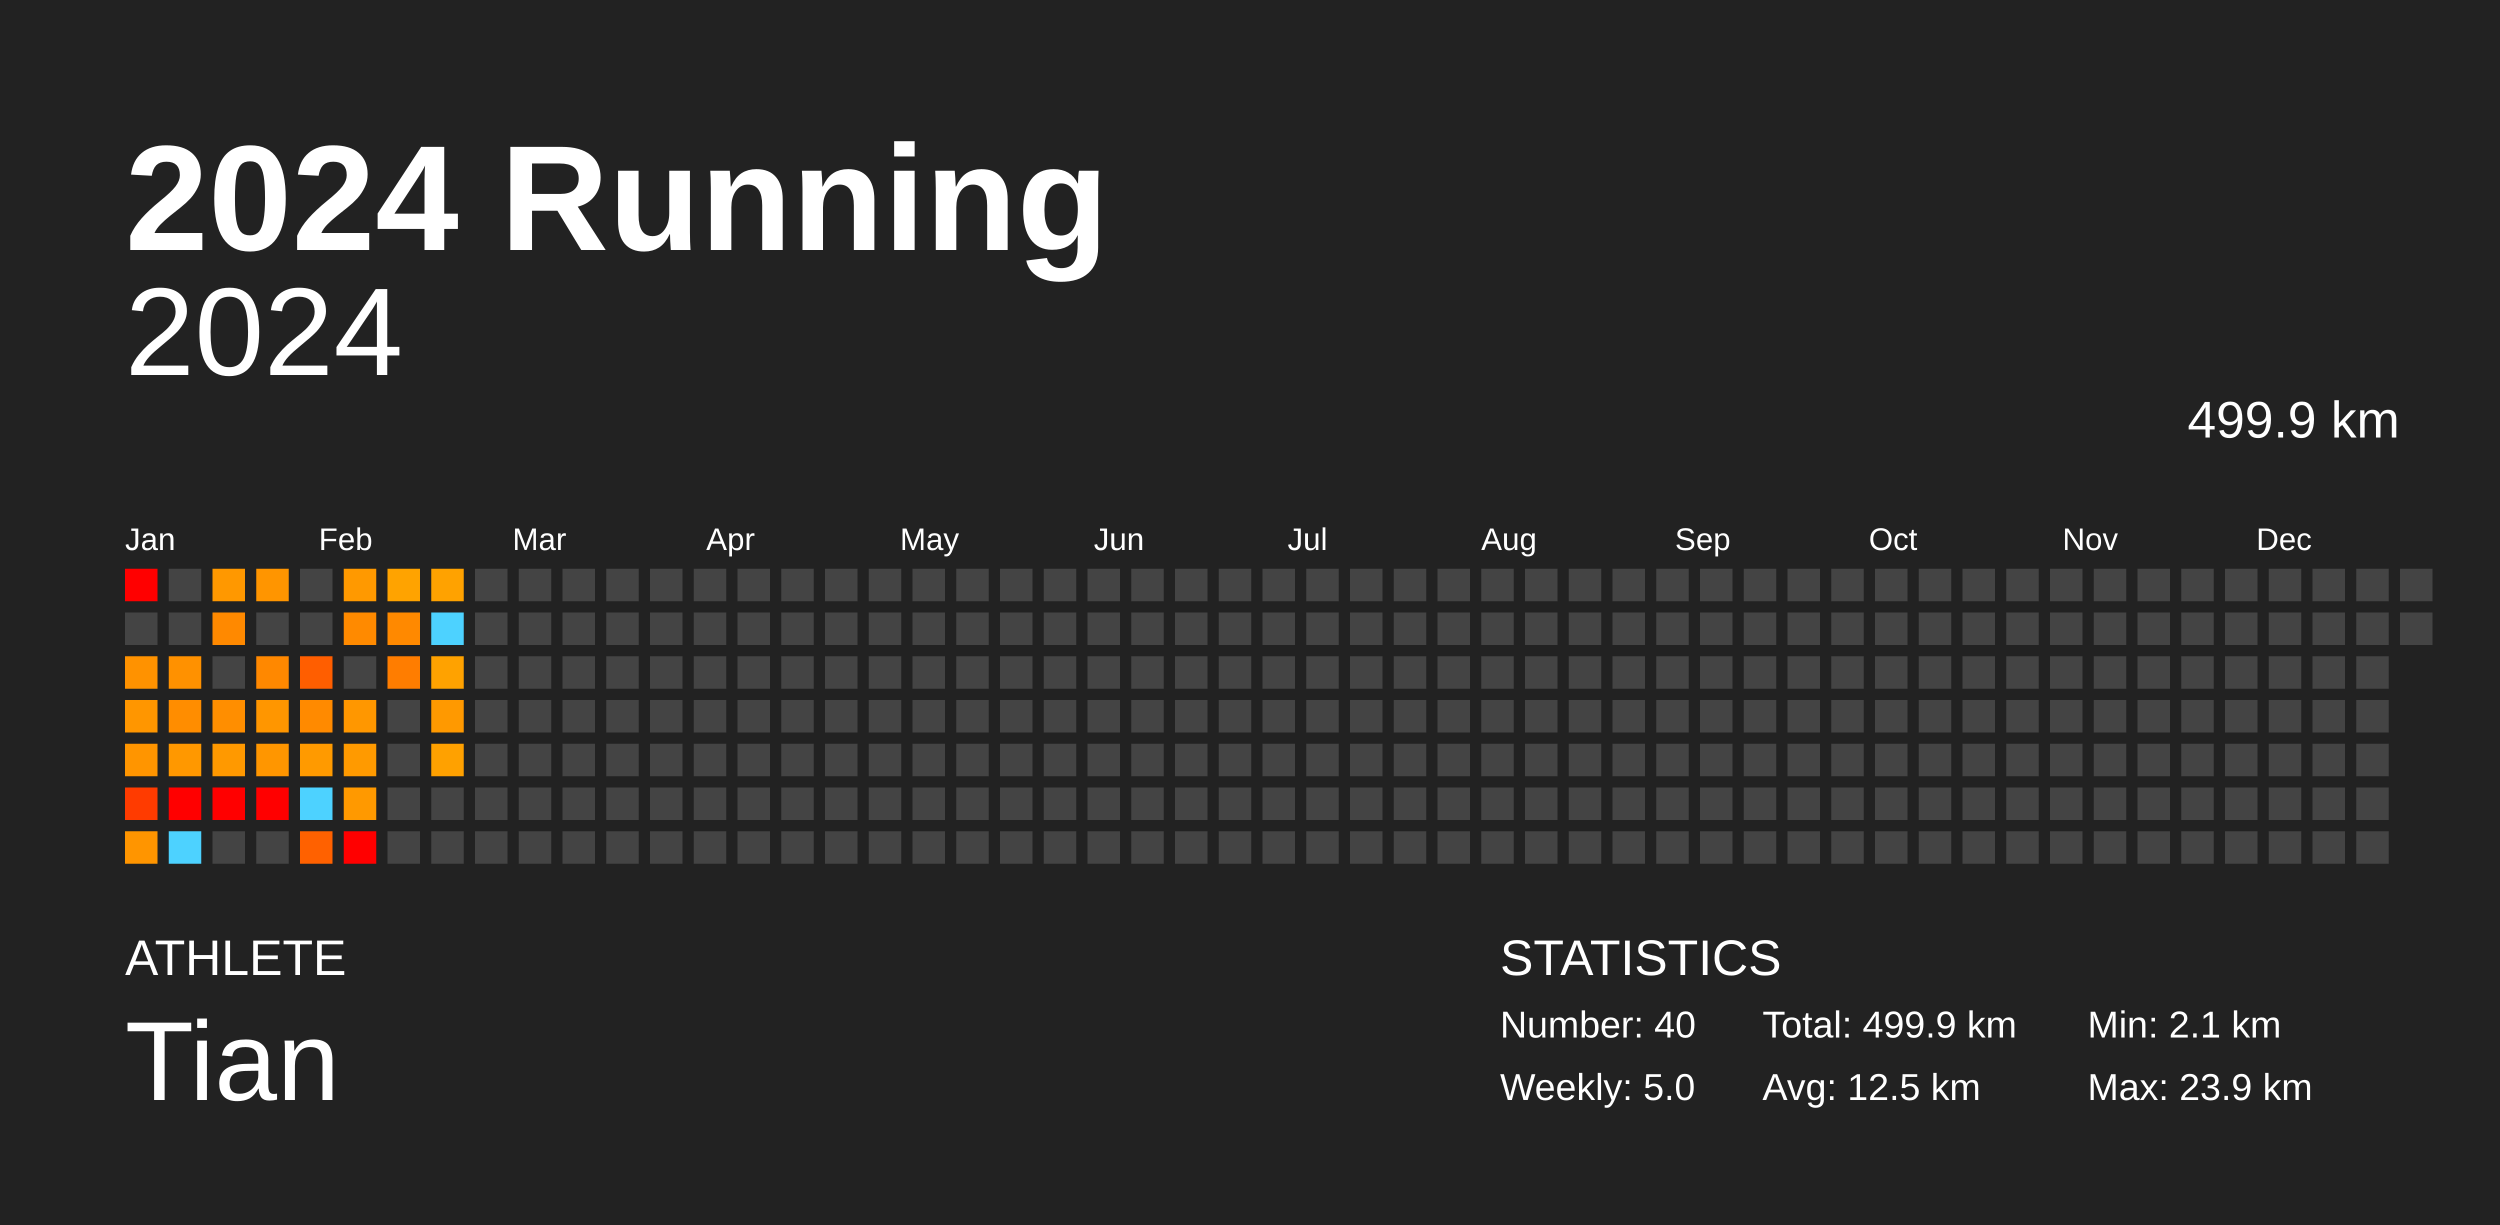
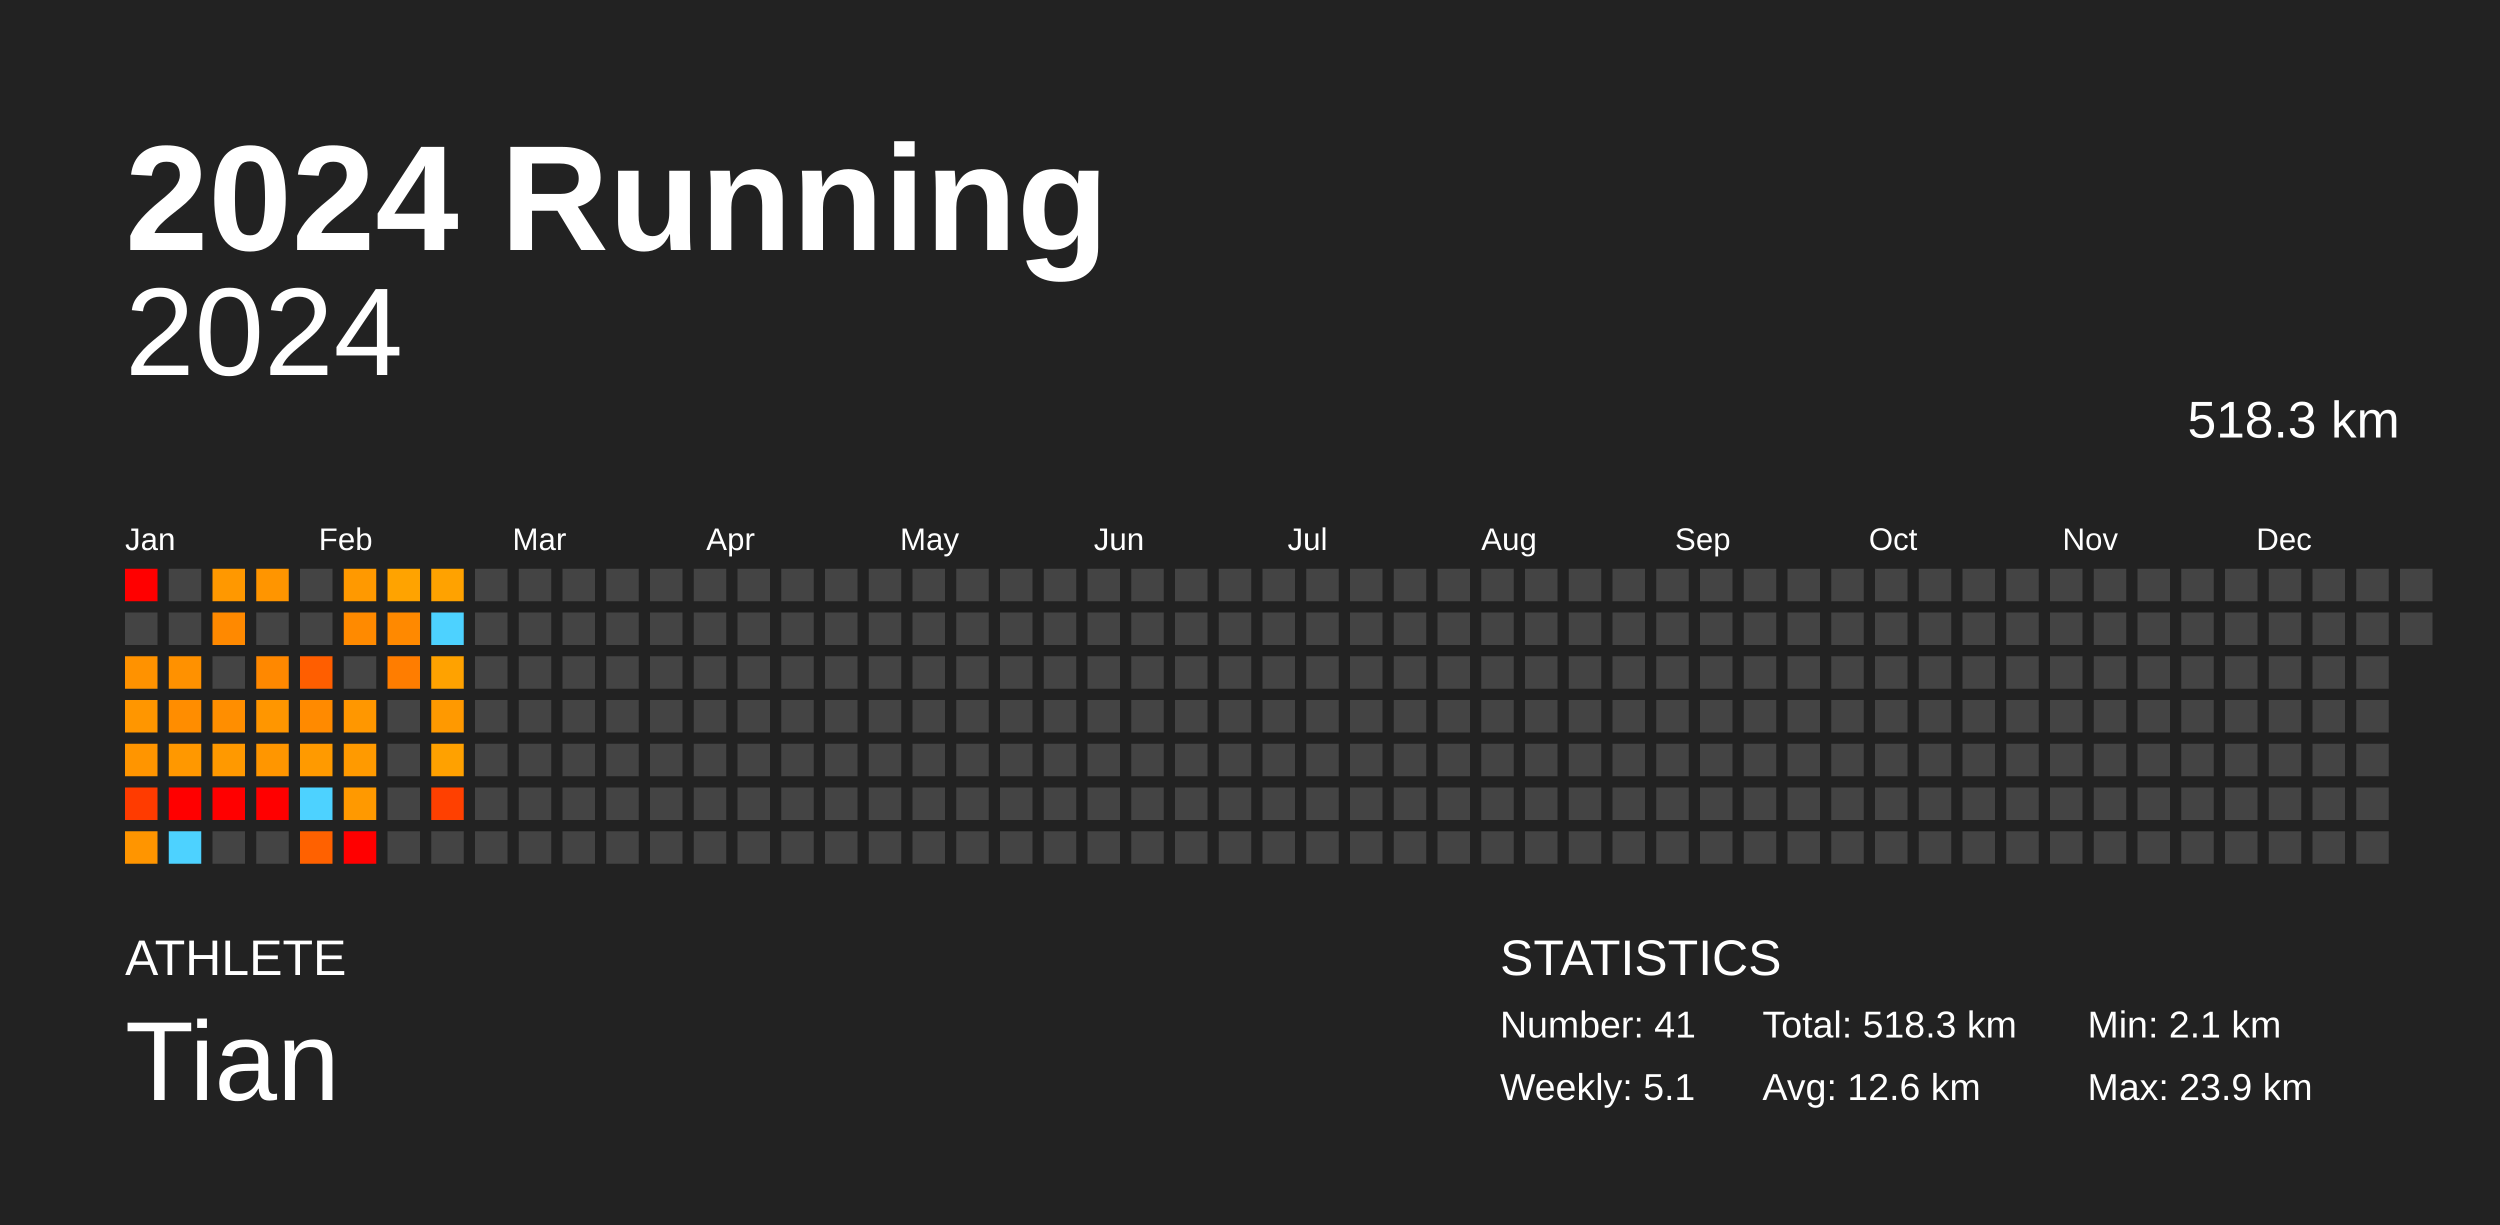
<svg xmlns="http://www.w3.org/2000/svg" baseProfile="full" height="98mm" version="1.1" viewBox="0,0,200,98" width="200mm">
  <defs />
  <rect fill="#222222" height="98" width="200" x="0" y="0" />
  <text fill="#FFFFFF" style="font-size:12px; font-family:Arial; font-weight:bold;" x="10" y="20">2024 Running</text>
  <text fill="#FFFFFF" style="font-size:4px; font-family:Arial" x="10" y="78">ATHLETE</text>
  <text fill="#FFFFFF" style="font-size:9px; font-family:Arial" x="10" y="88">Tian</text>
  <text fill="#FFFFFF" style="font-size:4px; font-family:Arial" x="120" y="78">STATISTICS</text>
-   <text fill="#FFFFFF" style="font-size:3px; font-family:Arial" x="120" y="83">Number: 40</text>
-   <text fill="#FFFFFF" style="font-size:3px; font-family:Arial" x="120" y="88">Weekly: 5.0</text>
-   <text fill="#FFFFFF" style="font-size:3px; font-family:Arial" x="141" y="83">Total: 499.9 km</text>
-   <text fill="#FFFFFF" style="font-size:3px; font-family:Arial" x="141" y="88">Avg: 12.5 km</text>
+   <text fill="#FFFFFF" style="font-size:3px; font-family:Arial" x="120" y="83">Number: 41</text>
+   <text fill="#FFFFFF" style="font-size:3px; font-family:Arial" x="120" y="88">Weekly: 5.1</text>
+   <text fill="#FFFFFF" style="font-size:3px; font-family:Arial" x="141" y="83">Total: 518.3 km</text>
+   <text fill="#FFFFFF" style="font-size:3px; font-family:Arial" x="141" y="88">Avg: 12.6 km</text>
  <text fill="#FFFFFF" style="font-size:3px; font-family:Arial" x="167" y="83">Min: 2.1 km</text>
  <text fill="#FFFFFF" style="font-size:3px; font-family:Arial" x="167" y="88">Max: 23.9 km</text>
  <text alignment-baseline="hanging" fill="#FFFFFF" style="font-size:10.0px; font-family:Arial;" x="10" y="30">2024</text>
-   <text alignment-baseline="hanging" fill="#FFFFFF" style="font-size:4.125px; font-family:Arial;" x="175" y="35">499.9 km</text>
+   <text alignment-baseline="hanging" fill="#FFFFFF" style="font-size:4.125px; font-family:Arial;" x="175" y="35">518.3 km</text>
  <text fill="#FFFFFF" style="font-size:2.5px; font-family:Arial" x="10.0" y="44">Jan</text>
  <text fill="#FFFFFF" style="font-size:2.5px; font-family:Arial" x="25.5" y="44">Feb</text>
  <text fill="#FFFFFF" style="font-size:2.5px; font-family:Arial" x="41.0" y="44">Mar</text>
  <text fill="#FFFFFF" style="font-size:2.5px; font-family:Arial" x="56.5" y="44">Apr</text>
  <text fill="#FFFFFF" style="font-size:2.5px; font-family:Arial" x="72.0" y="44">May</text>
  <text fill="#FFFFFF" style="font-size:2.5px; font-family:Arial" x="87.5" y="44">Jun</text>
  <text fill="#FFFFFF" style="font-size:2.5px; font-family:Arial" x="103.0" y="44">Jul</text>
  <text fill="#FFFFFF" style="font-size:2.5px; font-family:Arial" x="118.5" y="44">Aug</text>
  <text fill="#FFFFFF" style="font-size:2.5px; font-family:Arial" x="134.0" y="44">Sep</text>
  <text fill="#FFFFFF" style="font-size:2.5px; font-family:Arial" x="149.5" y="44">Oct</text>
  <text fill="#FFFFFF" style="font-size:2.5px; font-family:Arial" x="165.0" y="44">Nov</text>
  <text fill="#FFFFFF" style="font-size:2.5px; font-family:Arial" x="180.5" y="44">Dec</text>
  <rect fill="red" height="2.6" width="2.6" x="10.0" y="45.5" />
  <rect fill="#444444" height="2.6" width="2.6" x="10.0" y="49.0" />
  <rect fill="#ff9200" height="2.6" width="2.6" x="10.0" y="52.5" />
  <rect fill="#ff9600" height="2.6" width="2.6" x="10.0" y="56.0" />
  <rect fill="#ff9500" height="2.6" width="2.6" x="10.0" y="59.5" />
  <rect fill="#ff3b00" height="2.6" width="2.6" x="10.0" y="63.0" />
  <rect fill="#ff9500" height="2.6" width="2.6" x="10.0" y="66.5" />
  <rect fill="#444444" height="2.6" width="2.6" x="13.5" y="45.5" />
  <rect fill="#444444" height="2.6" width="2.6" x="13.5" y="49.0" />
  <rect fill="#ff9100" height="2.6" width="2.6" x="13.5" y="52.5" />
  <rect fill="#ff8d00" height="2.6" width="2.6" x="13.5" y="56.0" />
  <rect fill="#ff9800" height="2.6" width="2.6" x="13.5" y="59.5" />
  <rect fill="red" height="2.6" width="2.6" x="13.5" y="63.0" />
  <rect fill="#4dd2ff" height="2.6" width="2.6" x="13.5" y="66.5" />
  <rect fill="#ff9800" height="2.6" width="2.6" x="17.0" y="45.5" />
  <rect fill="#ff8900" height="2.6" width="2.6" x="17.0" y="49.0" />
  <rect fill="#444444" height="2.6" width="2.6" x="17.0" y="52.5" />
  <rect fill="#ff8e00" height="2.6" width="2.6" x="17.0" y="56.0" />
  <rect fill="#ff9900" height="2.6" width="2.6" x="17.0" y="59.5" />
  <rect fill="red" height="2.6" width="2.6" x="17.0" y="63.0" />
  <rect fill="#444444" height="2.6" width="2.6" x="17.0" y="66.5" />
  <rect fill="#ff9500" height="2.6" width="2.6" x="20.5" y="45.5" />
  <rect fill="#444444" height="2.6" width="2.6" x="20.5" y="49.0" />
  <rect fill="#ff8800" height="2.6" width="2.6" x="20.5" y="52.5" />
  <rect fill="#ff9600" height="2.6" width="2.6" x="20.5" y="56.0" />
  <rect fill="#ff9600" height="2.6" width="2.6" x="20.5" y="59.5" />
  <rect fill="red" height="2.6" width="2.6" x="20.5" y="63.0" />
  <rect fill="#444444" height="2.6" width="2.6" x="20.5" y="66.5" />
  <rect fill="#444444" height="2.6" width="2.6" x="24.0" y="45.5" />
  <rect fill="#444444" height="2.6" width="2.6" x="24.0" y="49.0" />
  <rect fill="#ff5e00" height="2.6" width="2.6" x="24.0" y="52.5" />
  <rect fill="#ff8a00" height="2.6" width="2.6" x="24.0" y="56.0" />
  <rect fill="#ff9a00" height="2.6" width="2.6" x="24.0" y="59.5" />
  <rect fill="#4dd2ff" height="2.6" width="2.6" x="24.0" y="63.0" />
  <rect fill="#ff6100" height="2.6" width="2.6" x="24.0" y="66.5" />
  <rect fill="#ff9900" height="2.6" width="2.6" x="27.5" y="45.5" />
  <rect fill="#ff8a00" height="2.6" width="2.6" x="27.5" y="49.0" />
  <rect fill="#444444" height="2.6" width="2.6" x="27.5" y="52.5" />
  <rect fill="#ff9700" height="2.6" width="2.6" x="27.5" y="56.0" />
  <rect fill="#ff9a00" height="2.6" width="2.6" x="27.5" y="59.5" />
  <rect fill="#ff9900" height="2.6" width="2.6" x="27.5" y="63.0" />
  <rect fill="red" height="2.6" width="2.6" x="27.5" y="66.5" />
  <rect fill="#ffa300" height="2.6" width="2.6" x="31.0" y="45.5" />
  <rect fill="#ff8900" height="2.6" width="2.6" x="31.0" y="49.0" />
  <rect fill="#ff7d00" height="2.6" width="2.6" x="31.0" y="52.5" />
  <rect fill="#444444" height="2.6" width="2.6" x="31.0" y="56.0" />
  <rect fill="#444444" height="2.6" width="2.6" x="31.0" y="59.5" />
  <rect fill="#444444" height="2.6" width="2.6" x="31.0" y="63.0" />
  <rect fill="#444444" height="2.6" width="2.6" x="31.0" y="66.5" />
  <rect fill="#ffa200" height="2.6" width="2.6" x="34.5" y="45.5" />
  <rect fill="#4dd2ff" height="2.6" width="2.6" x="34.5" y="49.0" />
  <rect fill="#ffa200" height="2.6" width="2.6" x="34.5" y="52.5" />
  <rect fill="#ff9900" height="2.6" width="2.6" x="34.5" y="56.0" />
  <rect fill="#ffa100" height="2.6" width="2.6" x="34.5" y="59.5" />
-   <rect fill="#444444" height="2.6" width="2.6" x="34.5" y="63.0" />
+   <rect fill="#ff4000" height="2.6" width="2.6" x="34.5" y="63.0" />
  <rect fill="#444444" height="2.6" width="2.6" x="34.5" y="66.5" />
  <rect fill="#444444" height="2.6" width="2.6" x="38.0" y="45.5" />
  <rect fill="#444444" height="2.6" width="2.6" x="38.0" y="49.0" />
  <rect fill="#444444" height="2.6" width="2.6" x="38.0" y="52.5" />
  <rect fill="#444444" height="2.6" width="2.6" x="38.0" y="56.0" />
  <rect fill="#444444" height="2.6" width="2.6" x="38.0" y="59.5" />
  <rect fill="#444444" height="2.6" width="2.6" x="38.0" y="63.0" />
  <rect fill="#444444" height="2.6" width="2.6" x="38.0" y="66.5" />
  <rect fill="#444444" height="2.6" width="2.6" x="41.5" y="45.5" />
  <rect fill="#444444" height="2.6" width="2.6" x="41.5" y="49.0" />
  <rect fill="#444444" height="2.6" width="2.6" x="41.5" y="52.5" />
  <rect fill="#444444" height="2.6" width="2.6" x="41.5" y="56.0" />
  <rect fill="#444444" height="2.6" width="2.6" x="41.5" y="59.5" />
  <rect fill="#444444" height="2.6" width="2.6" x="41.5" y="63.0" />
  <rect fill="#444444" height="2.6" width="2.6" x="41.5" y="66.5" />
  <rect fill="#444444" height="2.6" width="2.6" x="45.0" y="45.5" />
  <rect fill="#444444" height="2.6" width="2.6" x="45.0" y="49.0" />
  <rect fill="#444444" height="2.6" width="2.6" x="45.0" y="52.5" />
  <rect fill="#444444" height="2.6" width="2.6" x="45.0" y="56.0" />
  <rect fill="#444444" height="2.6" width="2.6" x="45.0" y="59.5" />
  <rect fill="#444444" height="2.6" width="2.6" x="45.0" y="63.0" />
  <rect fill="#444444" height="2.6" width="2.6" x="45.0" y="66.5" />
  <rect fill="#444444" height="2.6" width="2.6" x="48.5" y="45.5" />
  <rect fill="#444444" height="2.6" width="2.6" x="48.5" y="49.0" />
  <rect fill="#444444" height="2.6" width="2.6" x="48.5" y="52.5" />
  <rect fill="#444444" height="2.6" width="2.6" x="48.5" y="56.0" />
  <rect fill="#444444" height="2.6" width="2.6" x="48.5" y="59.5" />
  <rect fill="#444444" height="2.6" width="2.6" x="48.5" y="63.0" />
  <rect fill="#444444" height="2.6" width="2.6" x="48.5" y="66.5" />
  <rect fill="#444444" height="2.6" width="2.6" x="52.0" y="45.5" />
  <rect fill="#444444" height="2.6" width="2.6" x="52.0" y="49.0" />
  <rect fill="#444444" height="2.6" width="2.6" x="52.0" y="52.5" />
  <rect fill="#444444" height="2.6" width="2.6" x="52.0" y="56.0" />
  <rect fill="#444444" height="2.6" width="2.6" x="52.0" y="59.5" />
  <rect fill="#444444" height="2.6" width="2.6" x="52.0" y="63.0" />
  <rect fill="#444444" height="2.6" width="2.6" x="52.0" y="66.5" />
  <rect fill="#444444" height="2.6" width="2.6" x="55.5" y="45.5" />
  <rect fill="#444444" height="2.6" width="2.6" x="55.5" y="49.0" />
  <rect fill="#444444" height="2.6" width="2.6" x="55.5" y="52.5" />
  <rect fill="#444444" height="2.6" width="2.6" x="55.5" y="56.0" />
  <rect fill="#444444" height="2.6" width="2.6" x="55.5" y="59.5" />
  <rect fill="#444444" height="2.6" width="2.6" x="55.5" y="63.0" />
  <rect fill="#444444" height="2.6" width="2.6" x="55.5" y="66.5" />
  <rect fill="#444444" height="2.6" width="2.6" x="59.0" y="45.5" />
  <rect fill="#444444" height="2.6" width="2.6" x="59.0" y="49.0" />
  <rect fill="#444444" height="2.6" width="2.6" x="59.0" y="52.5" />
  <rect fill="#444444" height="2.6" width="2.6" x="59.0" y="56.0" />
  <rect fill="#444444" height="2.6" width="2.6" x="59.0" y="59.5" />
  <rect fill="#444444" height="2.6" width="2.6" x="59.0" y="63.0" />
  <rect fill="#444444" height="2.6" width="2.6" x="59.0" y="66.5" />
  <rect fill="#444444" height="2.6" width="2.6" x="62.5" y="45.5" />
  <rect fill="#444444" height="2.6" width="2.6" x="62.5" y="49.0" />
  <rect fill="#444444" height="2.6" width="2.6" x="62.5" y="52.5" />
  <rect fill="#444444" height="2.6" width="2.6" x="62.5" y="56.0" />
  <rect fill="#444444" height="2.6" width="2.6" x="62.5" y="59.5" />
  <rect fill="#444444" height="2.6" width="2.6" x="62.5" y="63.0" />
  <rect fill="#444444" height="2.6" width="2.6" x="62.5" y="66.5" />
  <rect fill="#444444" height="2.6" width="2.6" x="66.0" y="45.5" />
  <rect fill="#444444" height="2.6" width="2.6" x="66.0" y="49.0" />
  <rect fill="#444444" height="2.6" width="2.6" x="66.0" y="52.5" />
  <rect fill="#444444" height="2.6" width="2.6" x="66.0" y="56.0" />
  <rect fill="#444444" height="2.6" width="2.6" x="66.0" y="59.5" />
  <rect fill="#444444" height="2.6" width="2.6" x="66.0" y="63.0" />
  <rect fill="#444444" height="2.6" width="2.6" x="66.0" y="66.5" />
  <rect fill="#444444" height="2.6" width="2.6" x="69.5" y="45.5" />
  <rect fill="#444444" height="2.6" width="2.6" x="69.5" y="49.0" />
  <rect fill="#444444" height="2.6" width="2.6" x="69.5" y="52.5" />
  <rect fill="#444444" height="2.6" width="2.6" x="69.5" y="56.0" />
  <rect fill="#444444" height="2.6" width="2.6" x="69.5" y="59.5" />
  <rect fill="#444444" height="2.6" width="2.6" x="69.5" y="63.0" />
  <rect fill="#444444" height="2.6" width="2.6" x="69.5" y="66.5" />
  <rect fill="#444444" height="2.6" width="2.6" x="73.0" y="45.5" />
  <rect fill="#444444" height="2.6" width="2.6" x="73.0" y="49.0" />
  <rect fill="#444444" height="2.6" width="2.6" x="73.0" y="52.5" />
  <rect fill="#444444" height="2.6" width="2.6" x="73.0" y="56.0" />
  <rect fill="#444444" height="2.6" width="2.6" x="73.0" y="59.5" />
  <rect fill="#444444" height="2.6" width="2.6" x="73.0" y="63.0" />
  <rect fill="#444444" height="2.6" width="2.6" x="73.0" y="66.5" />
  <rect fill="#444444" height="2.6" width="2.6" x="76.5" y="45.5" />
  <rect fill="#444444" height="2.6" width="2.6" x="76.5" y="49.0" />
  <rect fill="#444444" height="2.6" width="2.6" x="76.5" y="52.5" />
  <rect fill="#444444" height="2.6" width="2.6" x="76.5" y="56.0" />
  <rect fill="#444444" height="2.6" width="2.6" x="76.5" y="59.5" />
  <rect fill="#444444" height="2.6" width="2.6" x="76.5" y="63.0" />
  <rect fill="#444444" height="2.6" width="2.6" x="76.5" y="66.5" />
  <rect fill="#444444" height="2.6" width="2.6" x="80.0" y="45.5" />
  <rect fill="#444444" height="2.6" width="2.6" x="80.0" y="49.0" />
  <rect fill="#444444" height="2.6" width="2.6" x="80.0" y="52.5" />
  <rect fill="#444444" height="2.6" width="2.6" x="80.0" y="56.0" />
  <rect fill="#444444" height="2.6" width="2.6" x="80.0" y="59.5" />
  <rect fill="#444444" height="2.6" width="2.6" x="80.0" y="63.0" />
  <rect fill="#444444" height="2.6" width="2.6" x="80.0" y="66.5" />
  <rect fill="#444444" height="2.6" width="2.6" x="83.5" y="45.5" />
  <rect fill="#444444" height="2.6" width="2.6" x="83.5" y="49.0" />
  <rect fill="#444444" height="2.6" width="2.6" x="83.5" y="52.5" />
  <rect fill="#444444" height="2.6" width="2.6" x="83.5" y="56.0" />
  <rect fill="#444444" height="2.6" width="2.6" x="83.5" y="59.5" />
  <rect fill="#444444" height="2.6" width="2.6" x="83.5" y="63.0" />
  <rect fill="#444444" height="2.6" width="2.6" x="83.5" y="66.5" />
  <rect fill="#444444" height="2.6" width="2.6" x="87.0" y="45.5" />
  <rect fill="#444444" height="2.6" width="2.6" x="87.0" y="49.0" />
  <rect fill="#444444" height="2.6" width="2.6" x="87.0" y="52.5" />
  <rect fill="#444444" height="2.6" width="2.6" x="87.0" y="56.0" />
  <rect fill="#444444" height="2.6" width="2.6" x="87.0" y="59.5" />
  <rect fill="#444444" height="2.6" width="2.6" x="87.0" y="63.0" />
  <rect fill="#444444" height="2.6" width="2.6" x="87.0" y="66.5" />
  <rect fill="#444444" height="2.6" width="2.6" x="90.5" y="45.5" />
  <rect fill="#444444" height="2.6" width="2.6" x="90.5" y="49.0" />
  <rect fill="#444444" height="2.6" width="2.6" x="90.5" y="52.5" />
  <rect fill="#444444" height="2.6" width="2.6" x="90.5" y="56.0" />
  <rect fill="#444444" height="2.6" width="2.6" x="90.5" y="59.5" />
  <rect fill="#444444" height="2.6" width="2.6" x="90.5" y="63.0" />
  <rect fill="#444444" height="2.6" width="2.6" x="90.5" y="66.5" />
  <rect fill="#444444" height="2.6" width="2.6" x="94.0" y="45.5" />
  <rect fill="#444444" height="2.6" width="2.6" x="94.0" y="49.0" />
  <rect fill="#444444" height="2.6" width="2.6" x="94.0" y="52.5" />
  <rect fill="#444444" height="2.6" width="2.6" x="94.0" y="56.0" />
  <rect fill="#444444" height="2.6" width="2.6" x="94.0" y="59.5" />
  <rect fill="#444444" height="2.6" width="2.6" x="94.0" y="63.0" />
  <rect fill="#444444" height="2.6" width="2.6" x="94.0" y="66.5" />
  <rect fill="#444444" height="2.6" width="2.6" x="97.5" y="45.5" />
  <rect fill="#444444" height="2.6" width="2.6" x="97.5" y="49.0" />
  <rect fill="#444444" height="2.6" width="2.6" x="97.5" y="52.5" />
  <rect fill="#444444" height="2.6" width="2.6" x="97.5" y="56.0" />
  <rect fill="#444444" height="2.6" width="2.6" x="97.5" y="59.5" />
  <rect fill="#444444" height="2.6" width="2.6" x="97.5" y="63.0" />
  <rect fill="#444444" height="2.6" width="2.6" x="97.5" y="66.5" />
  <rect fill="#444444" height="2.6" width="2.6" x="101.0" y="45.5" />
  <rect fill="#444444" height="2.6" width="2.6" x="101.0" y="49.0" />
  <rect fill="#444444" height="2.6" width="2.6" x="101.0" y="52.5" />
  <rect fill="#444444" height="2.6" width="2.6" x="101.0" y="56.0" />
  <rect fill="#444444" height="2.6" width="2.6" x="101.0" y="59.5" />
  <rect fill="#444444" height="2.6" width="2.6" x="101.0" y="63.0" />
  <rect fill="#444444" height="2.6" width="2.6" x="101.0" y="66.5" />
  <rect fill="#444444" height="2.6" width="2.6" x="104.5" y="45.5" />
  <rect fill="#444444" height="2.6" width="2.6" x="104.5" y="49.0" />
  <rect fill="#444444" height="2.6" width="2.6" x="104.5" y="52.5" />
  <rect fill="#444444" height="2.6" width="2.6" x="104.5" y="56.0" />
  <rect fill="#444444" height="2.6" width="2.6" x="104.5" y="59.5" />
  <rect fill="#444444" height="2.6" width="2.6" x="104.5" y="63.0" />
  <rect fill="#444444" height="2.6" width="2.6" x="104.5" y="66.5" />
  <rect fill="#444444" height="2.6" width="2.6" x="108.0" y="45.5" />
  <rect fill="#444444" height="2.6" width="2.6" x="108.0" y="49.0" />
  <rect fill="#444444" height="2.6" width="2.6" x="108.0" y="52.5" />
  <rect fill="#444444" height="2.6" width="2.6" x="108.0" y="56.0" />
  <rect fill="#444444" height="2.6" width="2.6" x="108.0" y="59.5" />
  <rect fill="#444444" height="2.6" width="2.6" x="108.0" y="63.0" />
  <rect fill="#444444" height="2.6" width="2.6" x="108.0" y="66.5" />
  <rect fill="#444444" height="2.6" width="2.6" x="111.5" y="45.5" />
  <rect fill="#444444" height="2.6" width="2.6" x="111.5" y="49.0" />
  <rect fill="#444444" height="2.6" width="2.6" x="111.5" y="52.5" />
  <rect fill="#444444" height="2.6" width="2.6" x="111.5" y="56.0" />
  <rect fill="#444444" height="2.6" width="2.6" x="111.5" y="59.5" />
  <rect fill="#444444" height="2.6" width="2.6" x="111.5" y="63.0" />
  <rect fill="#444444" height="2.6" width="2.6" x="111.5" y="66.5" />
  <rect fill="#444444" height="2.6" width="2.6" x="115.0" y="45.5" />
  <rect fill="#444444" height="2.6" width="2.6" x="115.0" y="49.0" />
  <rect fill="#444444" height="2.6" width="2.6" x="115.0" y="52.5" />
  <rect fill="#444444" height="2.6" width="2.6" x="115.0" y="56.0" />
  <rect fill="#444444" height="2.6" width="2.6" x="115.0" y="59.5" />
  <rect fill="#444444" height="2.6" width="2.6" x="115.0" y="63.0" />
  <rect fill="#444444" height="2.6" width="2.6" x="115.0" y="66.5" />
  <rect fill="#444444" height="2.6" width="2.6" x="118.5" y="45.5" />
  <rect fill="#444444" height="2.6" width="2.6" x="118.5" y="49.0" />
  <rect fill="#444444" height="2.6" width="2.6" x="118.5" y="52.5" />
  <rect fill="#444444" height="2.6" width="2.6" x="118.5" y="56.0" />
  <rect fill="#444444" height="2.6" width="2.6" x="118.5" y="59.5" />
  <rect fill="#444444" height="2.6" width="2.6" x="118.5" y="63.0" />
  <rect fill="#444444" height="2.6" width="2.6" x="118.5" y="66.5" />
  <rect fill="#444444" height="2.6" width="2.6" x="122.0" y="45.5" />
  <rect fill="#444444" height="2.6" width="2.6" x="122.0" y="49.0" />
  <rect fill="#444444" height="2.6" width="2.6" x="122.0" y="52.5" />
  <rect fill="#444444" height="2.6" width="2.6" x="122.0" y="56.0" />
  <rect fill="#444444" height="2.6" width="2.6" x="122.0" y="59.5" />
  <rect fill="#444444" height="2.6" width="2.6" x="122.0" y="63.0" />
  <rect fill="#444444" height="2.6" width="2.6" x="122.0" y="66.5" />
  <rect fill="#444444" height="2.6" width="2.6" x="125.5" y="45.5" />
  <rect fill="#444444" height="2.6" width="2.6" x="125.5" y="49.0" />
  <rect fill="#444444" height="2.6" width="2.6" x="125.5" y="52.5" />
  <rect fill="#444444" height="2.6" width="2.6" x="125.5" y="56.0" />
  <rect fill="#444444" height="2.6" width="2.6" x="125.5" y="59.5" />
  <rect fill="#444444" height="2.6" width="2.6" x="125.5" y="63.0" />
  <rect fill="#444444" height="2.6" width="2.6" x="125.5" y="66.5" />
  <rect fill="#444444" height="2.6" width="2.6" x="129.0" y="45.5" />
  <rect fill="#444444" height="2.6" width="2.6" x="129.0" y="49.0" />
  <rect fill="#444444" height="2.6" width="2.6" x="129.0" y="52.5" />
  <rect fill="#444444" height="2.6" width="2.6" x="129.0" y="56.0" />
  <rect fill="#444444" height="2.6" width="2.6" x="129.0" y="59.5" />
  <rect fill="#444444" height="2.6" width="2.6" x="129.0" y="63.0" />
  <rect fill="#444444" height="2.6" width="2.6" x="129.0" y="66.5" />
  <rect fill="#444444" height="2.6" width="2.6" x="132.5" y="45.5" />
  <rect fill="#444444" height="2.6" width="2.6" x="132.5" y="49.0" />
  <rect fill="#444444" height="2.6" width="2.6" x="132.5" y="52.5" />
  <rect fill="#444444" height="2.6" width="2.6" x="132.5" y="56.0" />
  <rect fill="#444444" height="2.6" width="2.6" x="132.5" y="59.5" />
  <rect fill="#444444" height="2.6" width="2.6" x="132.5" y="63.0" />
  <rect fill="#444444" height="2.6" width="2.6" x="132.5" y="66.5" />
  <rect fill="#444444" height="2.6" width="2.6" x="136.0" y="45.5" />
  <rect fill="#444444" height="2.6" width="2.6" x="136.0" y="49.0" />
  <rect fill="#444444" height="2.6" width="2.6" x="136.0" y="52.5" />
  <rect fill="#444444" height="2.6" width="2.6" x="136.0" y="56.0" />
  <rect fill="#444444" height="2.6" width="2.6" x="136.0" y="59.5" />
  <rect fill="#444444" height="2.6" width="2.6" x="136.0" y="63.0" />
  <rect fill="#444444" height="2.6" width="2.6" x="136.0" y="66.5" />
  <rect fill="#444444" height="2.6" width="2.6" x="139.5" y="45.5" />
  <rect fill="#444444" height="2.6" width="2.6" x="139.5" y="49.0" />
  <rect fill="#444444" height="2.6" width="2.6" x="139.5" y="52.5" />
  <rect fill="#444444" height="2.6" width="2.6" x="139.5" y="56.0" />
  <rect fill="#444444" height="2.6" width="2.6" x="139.5" y="59.5" />
  <rect fill="#444444" height="2.6" width="2.6" x="139.5" y="63.0" />
  <rect fill="#444444" height="2.6" width="2.6" x="139.5" y="66.5" />
  <rect fill="#444444" height="2.6" width="2.6" x="143.0" y="45.5" />
  <rect fill="#444444" height="2.6" width="2.6" x="143.0" y="49.0" />
  <rect fill="#444444" height="2.6" width="2.6" x="143.0" y="52.5" />
  <rect fill="#444444" height="2.6" width="2.6" x="143.0" y="56.0" />
  <rect fill="#444444" height="2.6" width="2.6" x="143.0" y="59.5" />
  <rect fill="#444444" height="2.6" width="2.6" x="143.0" y="63.0" />
  <rect fill="#444444" height="2.6" width="2.6" x="143.0" y="66.5" />
  <rect fill="#444444" height="2.6" width="2.6" x="146.5" y="45.5" />
  <rect fill="#444444" height="2.6" width="2.6" x="146.5" y="49.0" />
  <rect fill="#444444" height="2.6" width="2.6" x="146.5" y="52.5" />
  <rect fill="#444444" height="2.6" width="2.6" x="146.5" y="56.0" />
  <rect fill="#444444" height="2.6" width="2.6" x="146.5" y="59.5" />
  <rect fill="#444444" height="2.6" width="2.6" x="146.5" y="63.0" />
  <rect fill="#444444" height="2.6" width="2.6" x="146.5" y="66.5" />
  <rect fill="#444444" height="2.6" width="2.6" x="150.0" y="45.5" />
  <rect fill="#444444" height="2.6" width="2.6" x="150.0" y="49.0" />
  <rect fill="#444444" height="2.6" width="2.6" x="150.0" y="52.5" />
  <rect fill="#444444" height="2.6" width="2.6" x="150.0" y="56.0" />
  <rect fill="#444444" height="2.6" width="2.6" x="150.0" y="59.5" />
  <rect fill="#444444" height="2.6" width="2.6" x="150.0" y="63.0" />
  <rect fill="#444444" height="2.6" width="2.6" x="150.0" y="66.5" />
  <rect fill="#444444" height="2.6" width="2.6" x="153.5" y="45.5" />
  <rect fill="#444444" height="2.6" width="2.6" x="153.5" y="49.0" />
  <rect fill="#444444" height="2.6" width="2.6" x="153.5" y="52.5" />
  <rect fill="#444444" height="2.6" width="2.6" x="153.5" y="56.0" />
  <rect fill="#444444" height="2.6" width="2.6" x="153.5" y="59.5" />
  <rect fill="#444444" height="2.6" width="2.6" x="153.5" y="63.0" />
  <rect fill="#444444" height="2.6" width="2.6" x="153.5" y="66.5" />
  <rect fill="#444444" height="2.6" width="2.6" x="157.0" y="45.5" />
  <rect fill="#444444" height="2.6" width="2.6" x="157.0" y="49.0" />
  <rect fill="#444444" height="2.6" width="2.6" x="157.0" y="52.5" />
  <rect fill="#444444" height="2.6" width="2.6" x="157.0" y="56.0" />
  <rect fill="#444444" height="2.6" width="2.6" x="157.0" y="59.5" />
  <rect fill="#444444" height="2.6" width="2.6" x="157.0" y="63.0" />
  <rect fill="#444444" height="2.6" width="2.6" x="157.0" y="66.5" />
  <rect fill="#444444" height="2.6" width="2.6" x="160.5" y="45.5" />
  <rect fill="#444444" height="2.6" width="2.6" x="160.5" y="49.0" />
  <rect fill="#444444" height="2.6" width="2.6" x="160.5" y="52.5" />
  <rect fill="#444444" height="2.6" width="2.6" x="160.5" y="56.0" />
  <rect fill="#444444" height="2.6" width="2.6" x="160.5" y="59.5" />
  <rect fill="#444444" height="2.6" width="2.6" x="160.5" y="63.0" />
  <rect fill="#444444" height="2.6" width="2.6" x="160.5" y="66.5" />
  <rect fill="#444444" height="2.6" width="2.6" x="164.0" y="45.5" />
  <rect fill="#444444" height="2.6" width="2.6" x="164.0" y="49.0" />
  <rect fill="#444444" height="2.6" width="2.6" x="164.0" y="52.5" />
  <rect fill="#444444" height="2.6" width="2.6" x="164.0" y="56.0" />
  <rect fill="#444444" height="2.6" width="2.6" x="164.0" y="59.5" />
  <rect fill="#444444" height="2.6" width="2.6" x="164.0" y="63.0" />
  <rect fill="#444444" height="2.6" width="2.6" x="164.0" y="66.5" />
  <rect fill="#444444" height="2.6" width="2.6" x="167.5" y="45.5" />
  <rect fill="#444444" height="2.6" width="2.6" x="167.5" y="49.0" />
  <rect fill="#444444" height="2.6" width="2.6" x="167.5" y="52.5" />
  <rect fill="#444444" height="2.6" width="2.6" x="167.5" y="56.0" />
  <rect fill="#444444" height="2.6" width="2.6" x="167.5" y="59.5" />
  <rect fill="#444444" height="2.6" width="2.6" x="167.5" y="63.0" />
  <rect fill="#444444" height="2.6" width="2.6" x="167.5" y="66.5" />
  <rect fill="#444444" height="2.6" width="2.6" x="171.0" y="45.5" />
  <rect fill="#444444" height="2.6" width="2.6" x="171.0" y="49.0" />
  <rect fill="#444444" height="2.6" width="2.6" x="171.0" y="52.5" />
  <rect fill="#444444" height="2.6" width="2.6" x="171.0" y="56.0" />
  <rect fill="#444444" height="2.6" width="2.6" x="171.0" y="59.5" />
  <rect fill="#444444" height="2.6" width="2.6" x="171.0" y="63.0" />
  <rect fill="#444444" height="2.6" width="2.6" x="171.0" y="66.5" />
  <rect fill="#444444" height="2.6" width="2.6" x="174.5" y="45.5" />
  <rect fill="#444444" height="2.6" width="2.6" x="174.5" y="49.0" />
  <rect fill="#444444" height="2.6" width="2.6" x="174.5" y="52.5" />
  <rect fill="#444444" height="2.6" width="2.6" x="174.5" y="56.0" />
  <rect fill="#444444" height="2.6" width="2.6" x="174.5" y="59.5" />
  <rect fill="#444444" height="2.6" width="2.6" x="174.5" y="63.0" />
  <rect fill="#444444" height="2.6" width="2.6" x="174.5" y="66.5" />
  <rect fill="#444444" height="2.6" width="2.6" x="178.0" y="45.5" />
  <rect fill="#444444" height="2.6" width="2.6" x="178.0" y="49.0" />
  <rect fill="#444444" height="2.6" width="2.6" x="178.0" y="52.5" />
  <rect fill="#444444" height="2.6" width="2.6" x="178.0" y="56.0" />
  <rect fill="#444444" height="2.6" width="2.6" x="178.0" y="59.5" />
  <rect fill="#444444" height="2.6" width="2.6" x="178.0" y="63.0" />
  <rect fill="#444444" height="2.6" width="2.6" x="178.0" y="66.5" />
  <rect fill="#444444" height="2.6" width="2.6" x="181.5" y="45.5" />
  <rect fill="#444444" height="2.6" width="2.6" x="181.5" y="49.0" />
  <rect fill="#444444" height="2.6" width="2.6" x="181.5" y="52.5" />
  <rect fill="#444444" height="2.6" width="2.6" x="181.5" y="56.0" />
  <rect fill="#444444" height="2.6" width="2.6" x="181.5" y="59.5" />
  <rect fill="#444444" height="2.6" width="2.6" x="181.5" y="63.0" />
  <rect fill="#444444" height="2.6" width="2.6" x="181.5" y="66.5" />
  <rect fill="#444444" height="2.6" width="2.6" x="185.0" y="45.5" />
  <rect fill="#444444" height="2.6" width="2.6" x="185.0" y="49.0" />
  <rect fill="#444444" height="2.6" width="2.6" x="185.0" y="52.5" />
  <rect fill="#444444" height="2.6" width="2.6" x="185.0" y="56.0" />
  <rect fill="#444444" height="2.6" width="2.6" x="185.0" y="59.5" />
  <rect fill="#444444" height="2.6" width="2.6" x="185.0" y="63.0" />
  <rect fill="#444444" height="2.6" width="2.6" x="185.0" y="66.5" />
  <rect fill="#444444" height="2.6" width="2.6" x="188.5" y="45.5" />
  <rect fill="#444444" height="2.6" width="2.6" x="188.5" y="49.0" />
  <rect fill="#444444" height="2.6" width="2.6" x="188.5" y="52.5" />
  <rect fill="#444444" height="2.6" width="2.6" x="188.5" y="56.0" />
  <rect fill="#444444" height="2.6" width="2.6" x="188.5" y="59.5" />
  <rect fill="#444444" height="2.6" width="2.6" x="188.5" y="63.0" />
  <rect fill="#444444" height="2.6" width="2.6" x="188.5" y="66.5" />
  <rect fill="#444444" height="2.6" width="2.6" x="192.0" y="45.5" />
  <rect fill="#444444" height="2.6" width="2.6" x="192.0" y="49.0" />
</svg>
